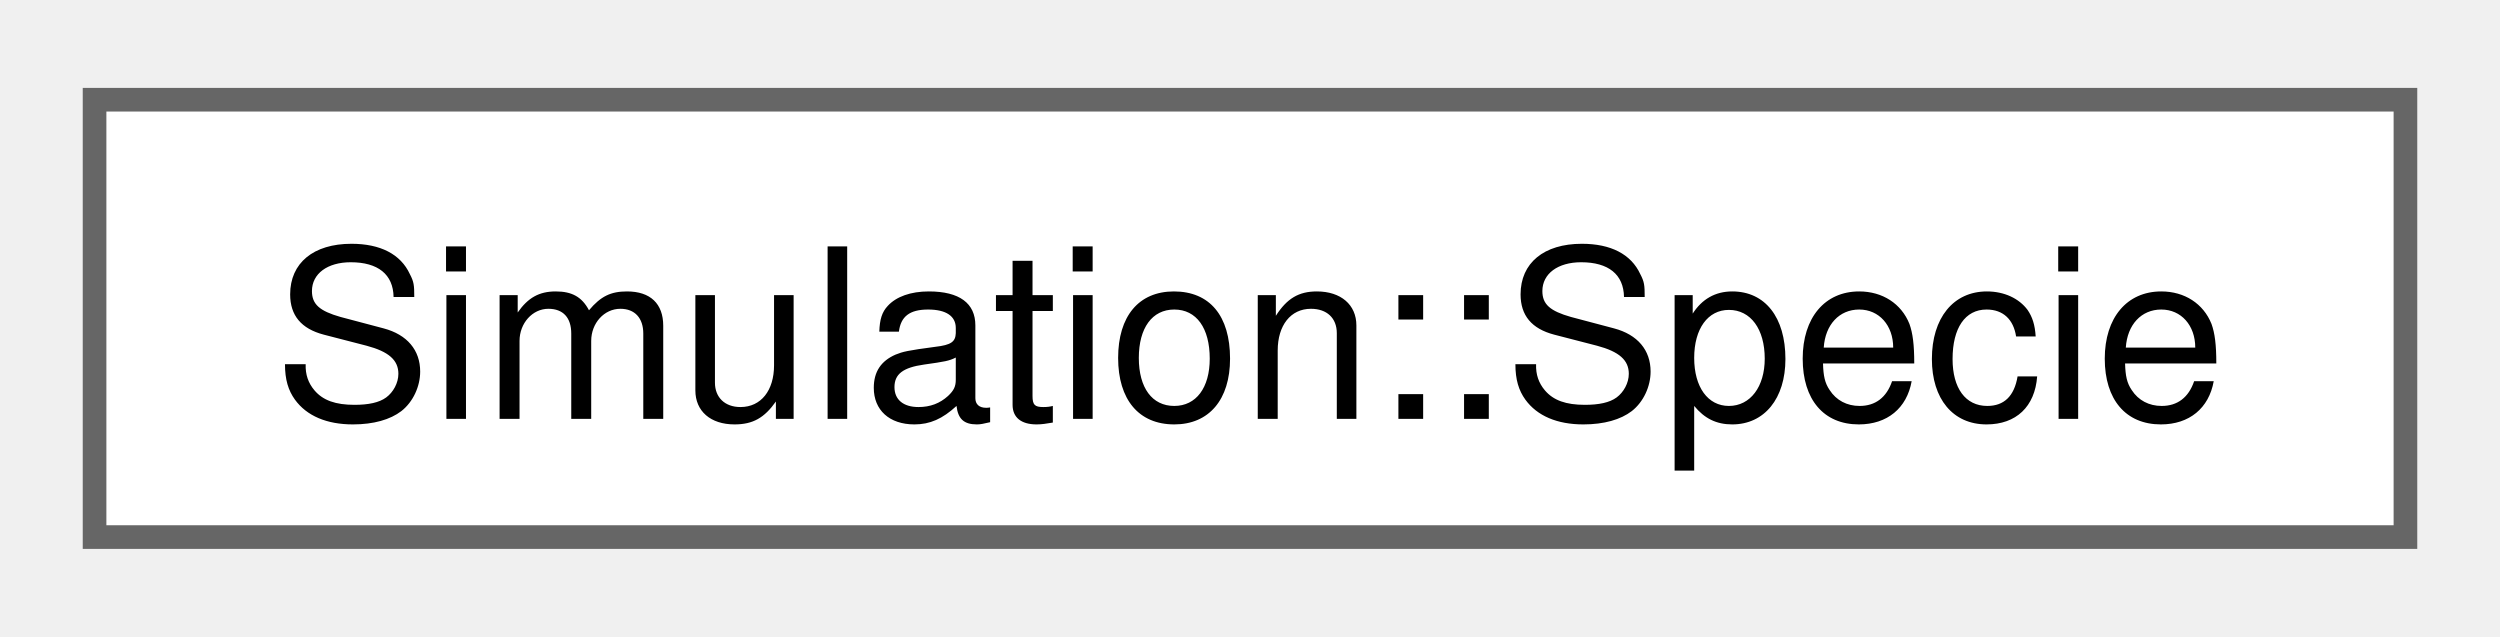
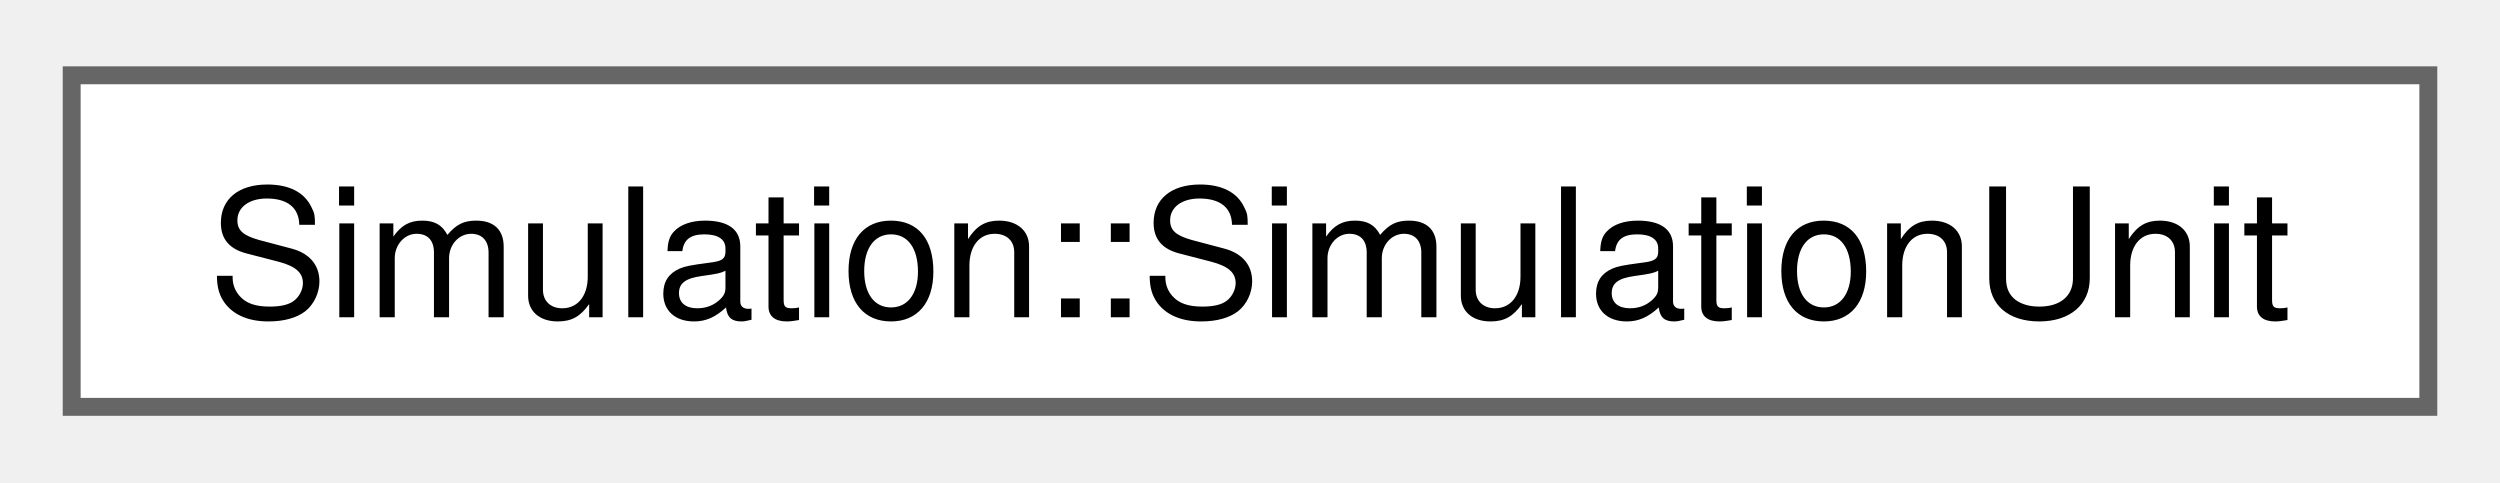
- <svg xmlns="http://www.w3.org/2000/svg" xmlns:xlink="http://www.w3.org/1999/xlink" width="106pt" height="27pt" viewBox="0.00 0.00 105.75 26.50">
+ <svg xmlns="http://www.w3.org/2000/svg" xmlns:xlink="http://www.w3.org/1999/xlink" width="140pt" height="27pt" viewBox="0.00 0.00 139.50 26.50">
  <g id="graph0" class="graph" transform="scale(1 1) rotate(0) translate(4 22.5)">
    <g id="Node000000" class="node">
      <g id="a_Node000000">
-         <a xlink:href="structSimulation_1_1Specie.html" target="_top" xlink:title=" ">
-           <polygon fill="white" stroke="#666666" points="97.75,-18.5 0,-18.5 0,0 97.75,0 97.75,-18.5" />
-           <text text-anchor="middle" x="48.88" y="-5" font-family="Helvetica,sans-Serif" font-size="10.00">Simulation::Specie</text>
+         <a xlink:href="classSimulation_1_1SimulationUnit.html" target="_top" xlink:title=" ">
+           <polygon fill="white" stroke="#666666" points="131.5,-18.5 0,-18.5 0,0 131.5,0 131.5,-18.5" />
+           <text text-anchor="middle" x="65.75" y="-5" font-family="Helvetica,sans-Serif" font-size="10.00">Simulation::SimulationUnit</text>
        </a>
      </g>
    </g>
  </g>
</svg>
